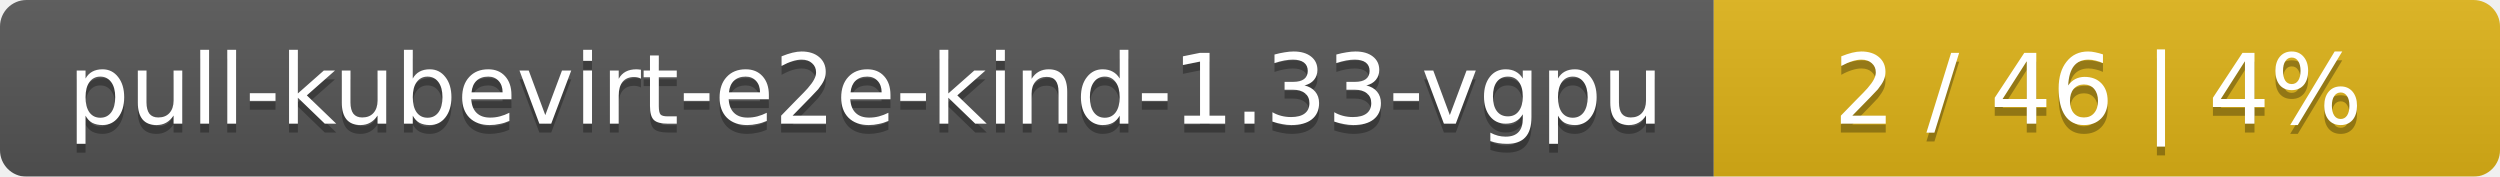
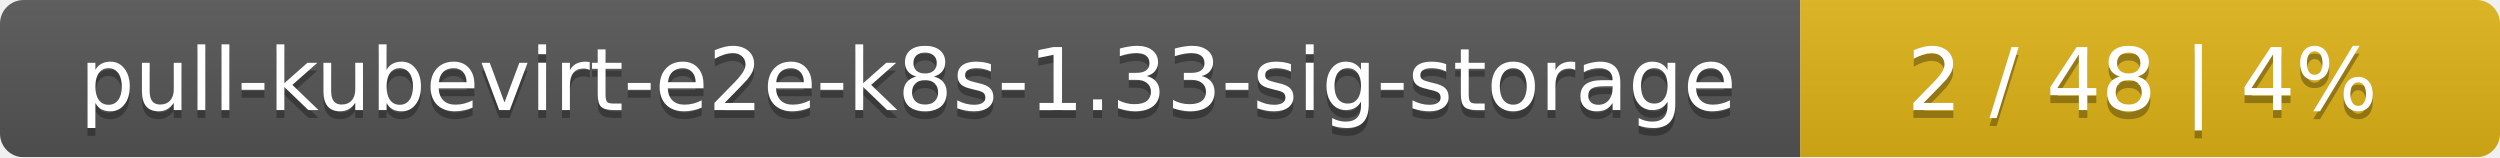
- <svg xmlns="http://www.w3.org/2000/svg" width="283" height="20">
+ <svg xmlns="http://www.w3.org/2000/svg" width="318" height="20">
  <linearGradient id="smooth" x2="0" y2="100%">
    <stop offset="0" stop-color="#bbb" stop-opacity=".1" />
    <stop offset="1" stop-opacity=".1" />
  </linearGradient>
  <mask id="round">
-     <rect width="283" height="20" rx="3" fill="#fff" />
+     <rect width="318" height="20" rx="3" fill="#fff" />
  </mask>
  <g mask="url(#round)">
-     <rect width="194" height="20" fill="#555" />
-     <rect x="194" width="89" height="20" fill="#dfb317" />
-     <rect width="283" height="20" fill="url(#smooth)" />
+     <rect width="229" height="20" fill="#555" />
+     <rect x="229" width="89" height="20" fill="#dfb317" />
+     <rect width="318" height="20" fill="url(#smooth)" />
  </g>
  <g fill="#fff" text-anchor="middle" font-family="DejaVu Sans,Verdana,Geneva,sans-serif" font-size="11">
-     <text x="98" y="15" fill="#010101" fill-opacity=".3">pull-kubevirt-e2e-kind-1.33-vgpu</text>
-     <text x="98" y="14">pull-kubevirt-e2e-kind-1.33-vgpu</text>
-     <text x="237.5" y="15" fill="#010101" fill-opacity=".3">2 / 46    |    4%</text>
-     <text x="237.5" y="14">2 / 46    |    4%</text>
+     <text x="115.5" y="15" fill="#010101" fill-opacity=".3">pull-kubevirt-e2e-k8s-1.33-sig-storage</text>
+     <text x="115.5" y="14">pull-kubevirt-e2e-k8s-1.33-sig-storage</text>
+     <text x="272.5" y="15" fill="#010101" fill-opacity=".3">2 / 48    |    4%</text>
+     <text x="272.5" y="14">2 / 48    |    4%</text>
  </g>
</svg>
